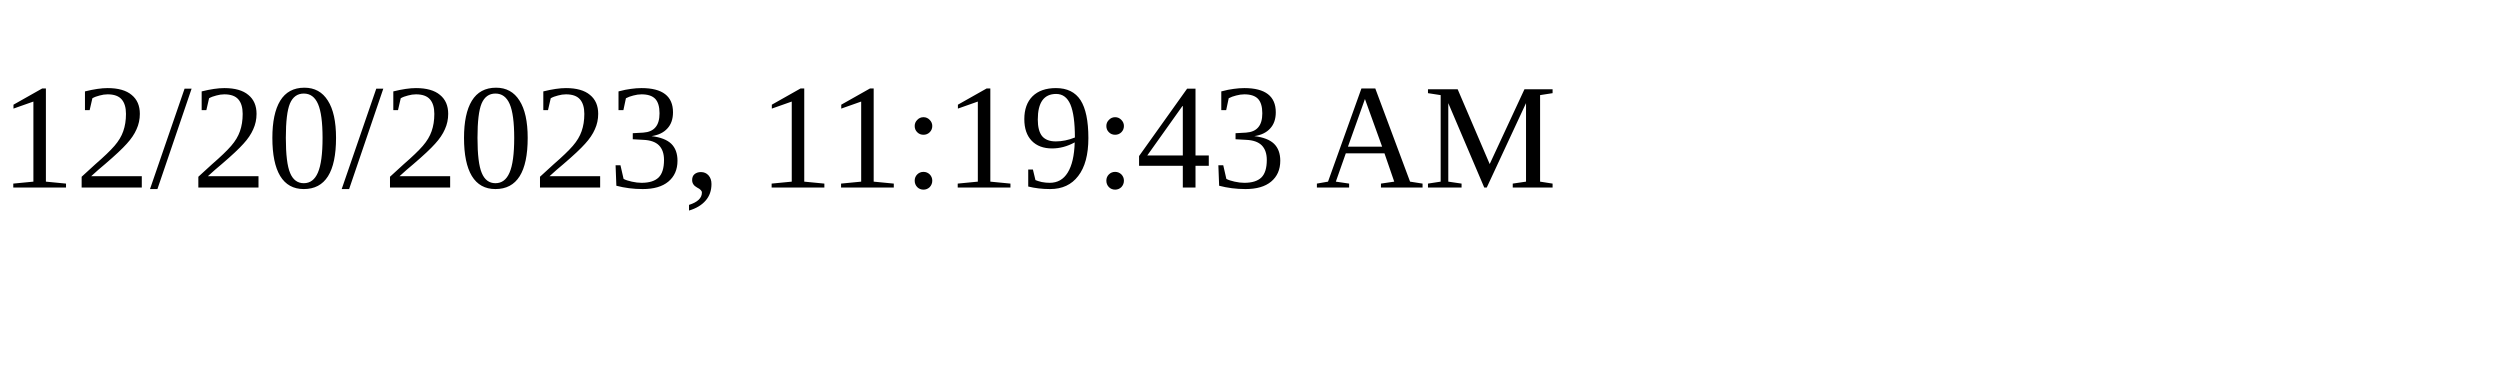
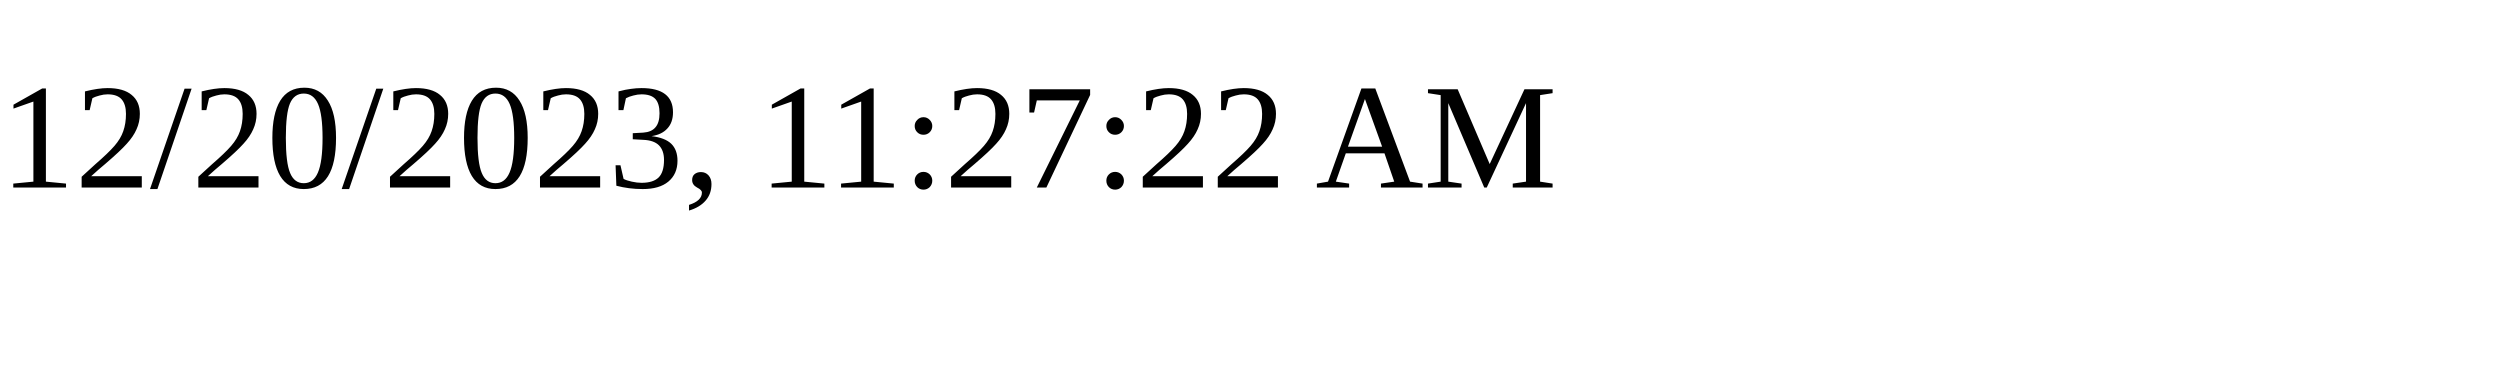
<svg xmlns="http://www.w3.org/2000/svg" height="30" width="200">
-   <text x="0" y="15">12/20/2023, 11:19:43 AM</text>
+   <text x="0" y="15">12/20/2023, 11:27:22 AM</text>
</svg>
